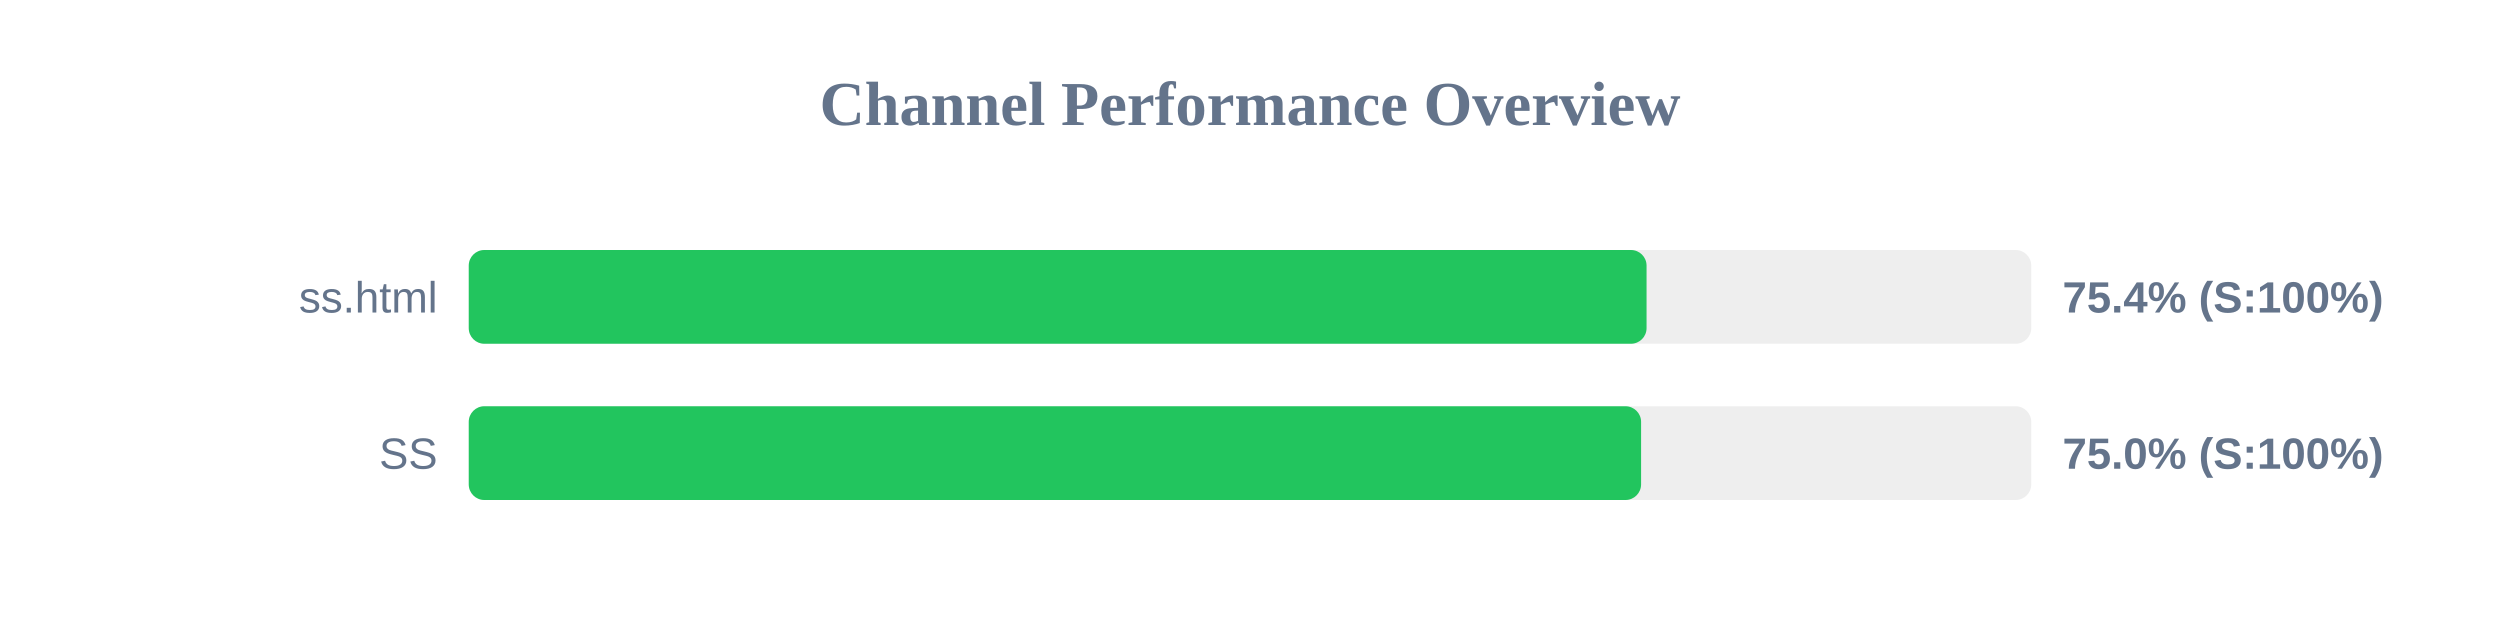
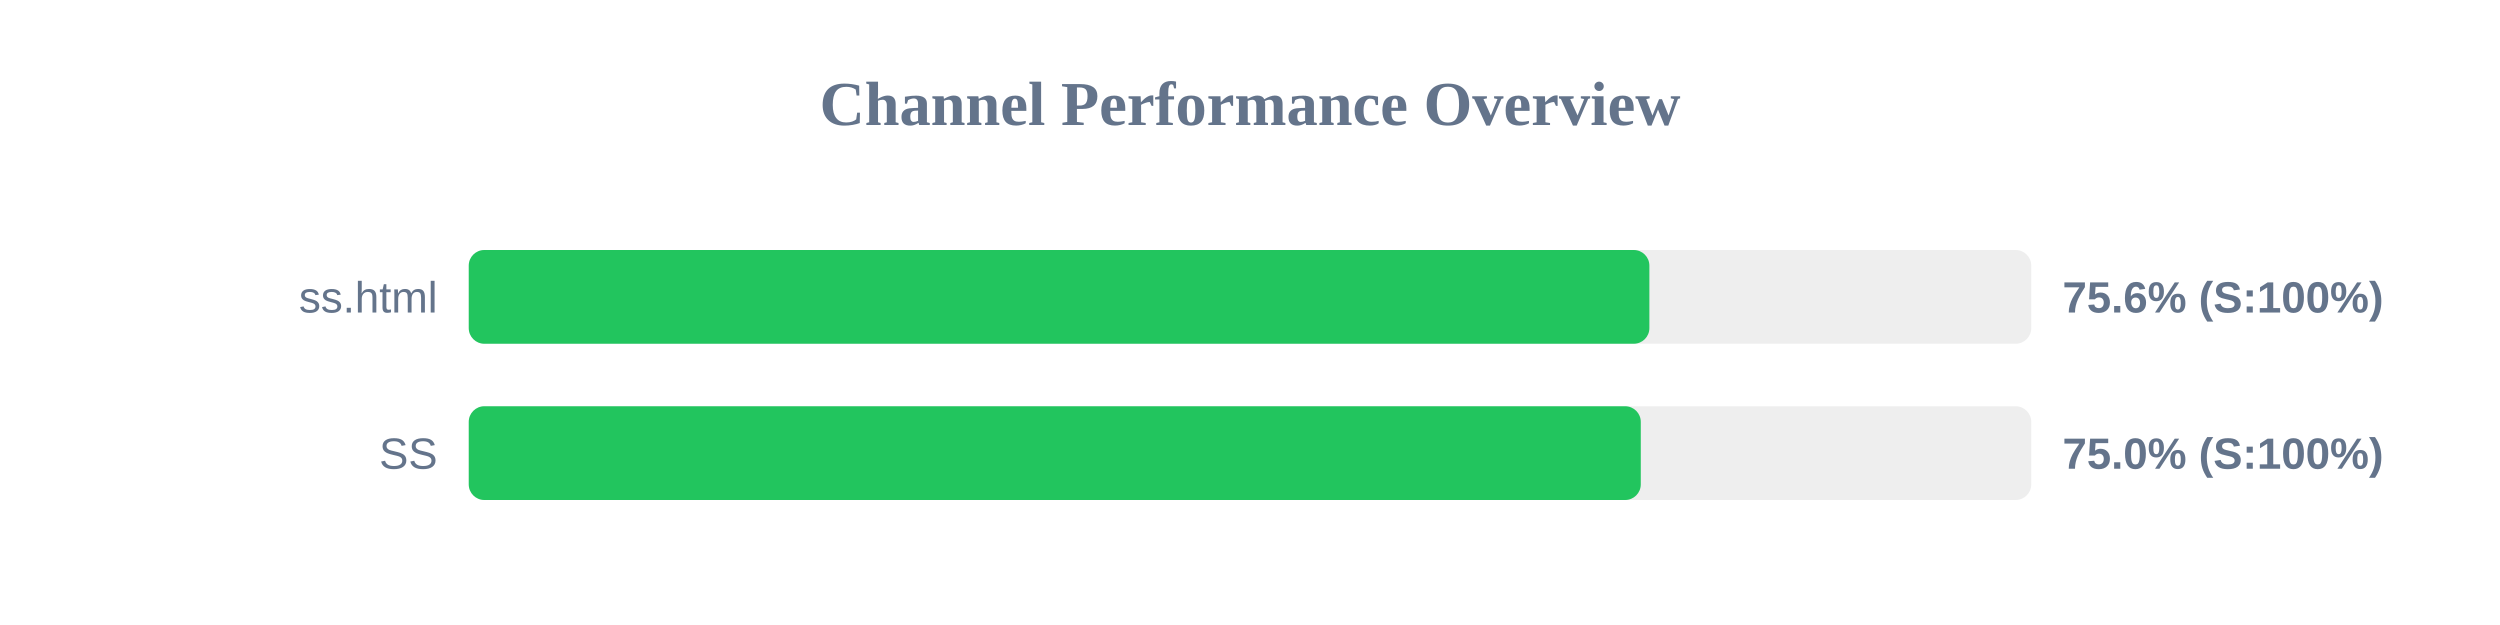
<svg xmlns="http://www.w3.org/2000/svg" width="800" height="200" version="1.1">
  <style>
        .row { font: 14px Arial; fill: #64748b; }
        .score { font: bold 14px Arial; fill: #64748b; }
    </style>
  <text x="400" y="40" text-anchor="middle" font-size="20px" font-weight="bold" fill="#64748b">Channel Performance Overview</text>
  <rect x="150" y="80" width="500" height="30" fill="#eee" rx="5" />
-   <rect x="150" y="80" width="376.9" height="30" fill="#22c55e" rx="5" />
+   <rect x="150" y="80" width="377.8" height="30" fill="#22c55e" rx="5" />
  <text x="140" y="100" text-anchor="end" class="row">ss.html</text>
-   <text x="660" y="100" text-anchor="start" class="score">75.4% (S:100%)</text>
+   <text x="660" y="100" text-anchor="start" class="score">75.6% (S:100%)</text>
  <rect x="150" y="130" width="500" height="30" fill="#eee" rx="5" />
-   <rect x="150" y="130" width="375.15" height="30" fill="#22c55e" rx="5" />
+   <rect x="150" y="130" width="375.05" height="30" fill="#22c55e" rx="5" />
  <text x="140" y="150" text-anchor="end" class="row">SS</text>
  <text x="660" y="150" text-anchor="start" class="score">75.0% (S:100%)</text>
</svg>
